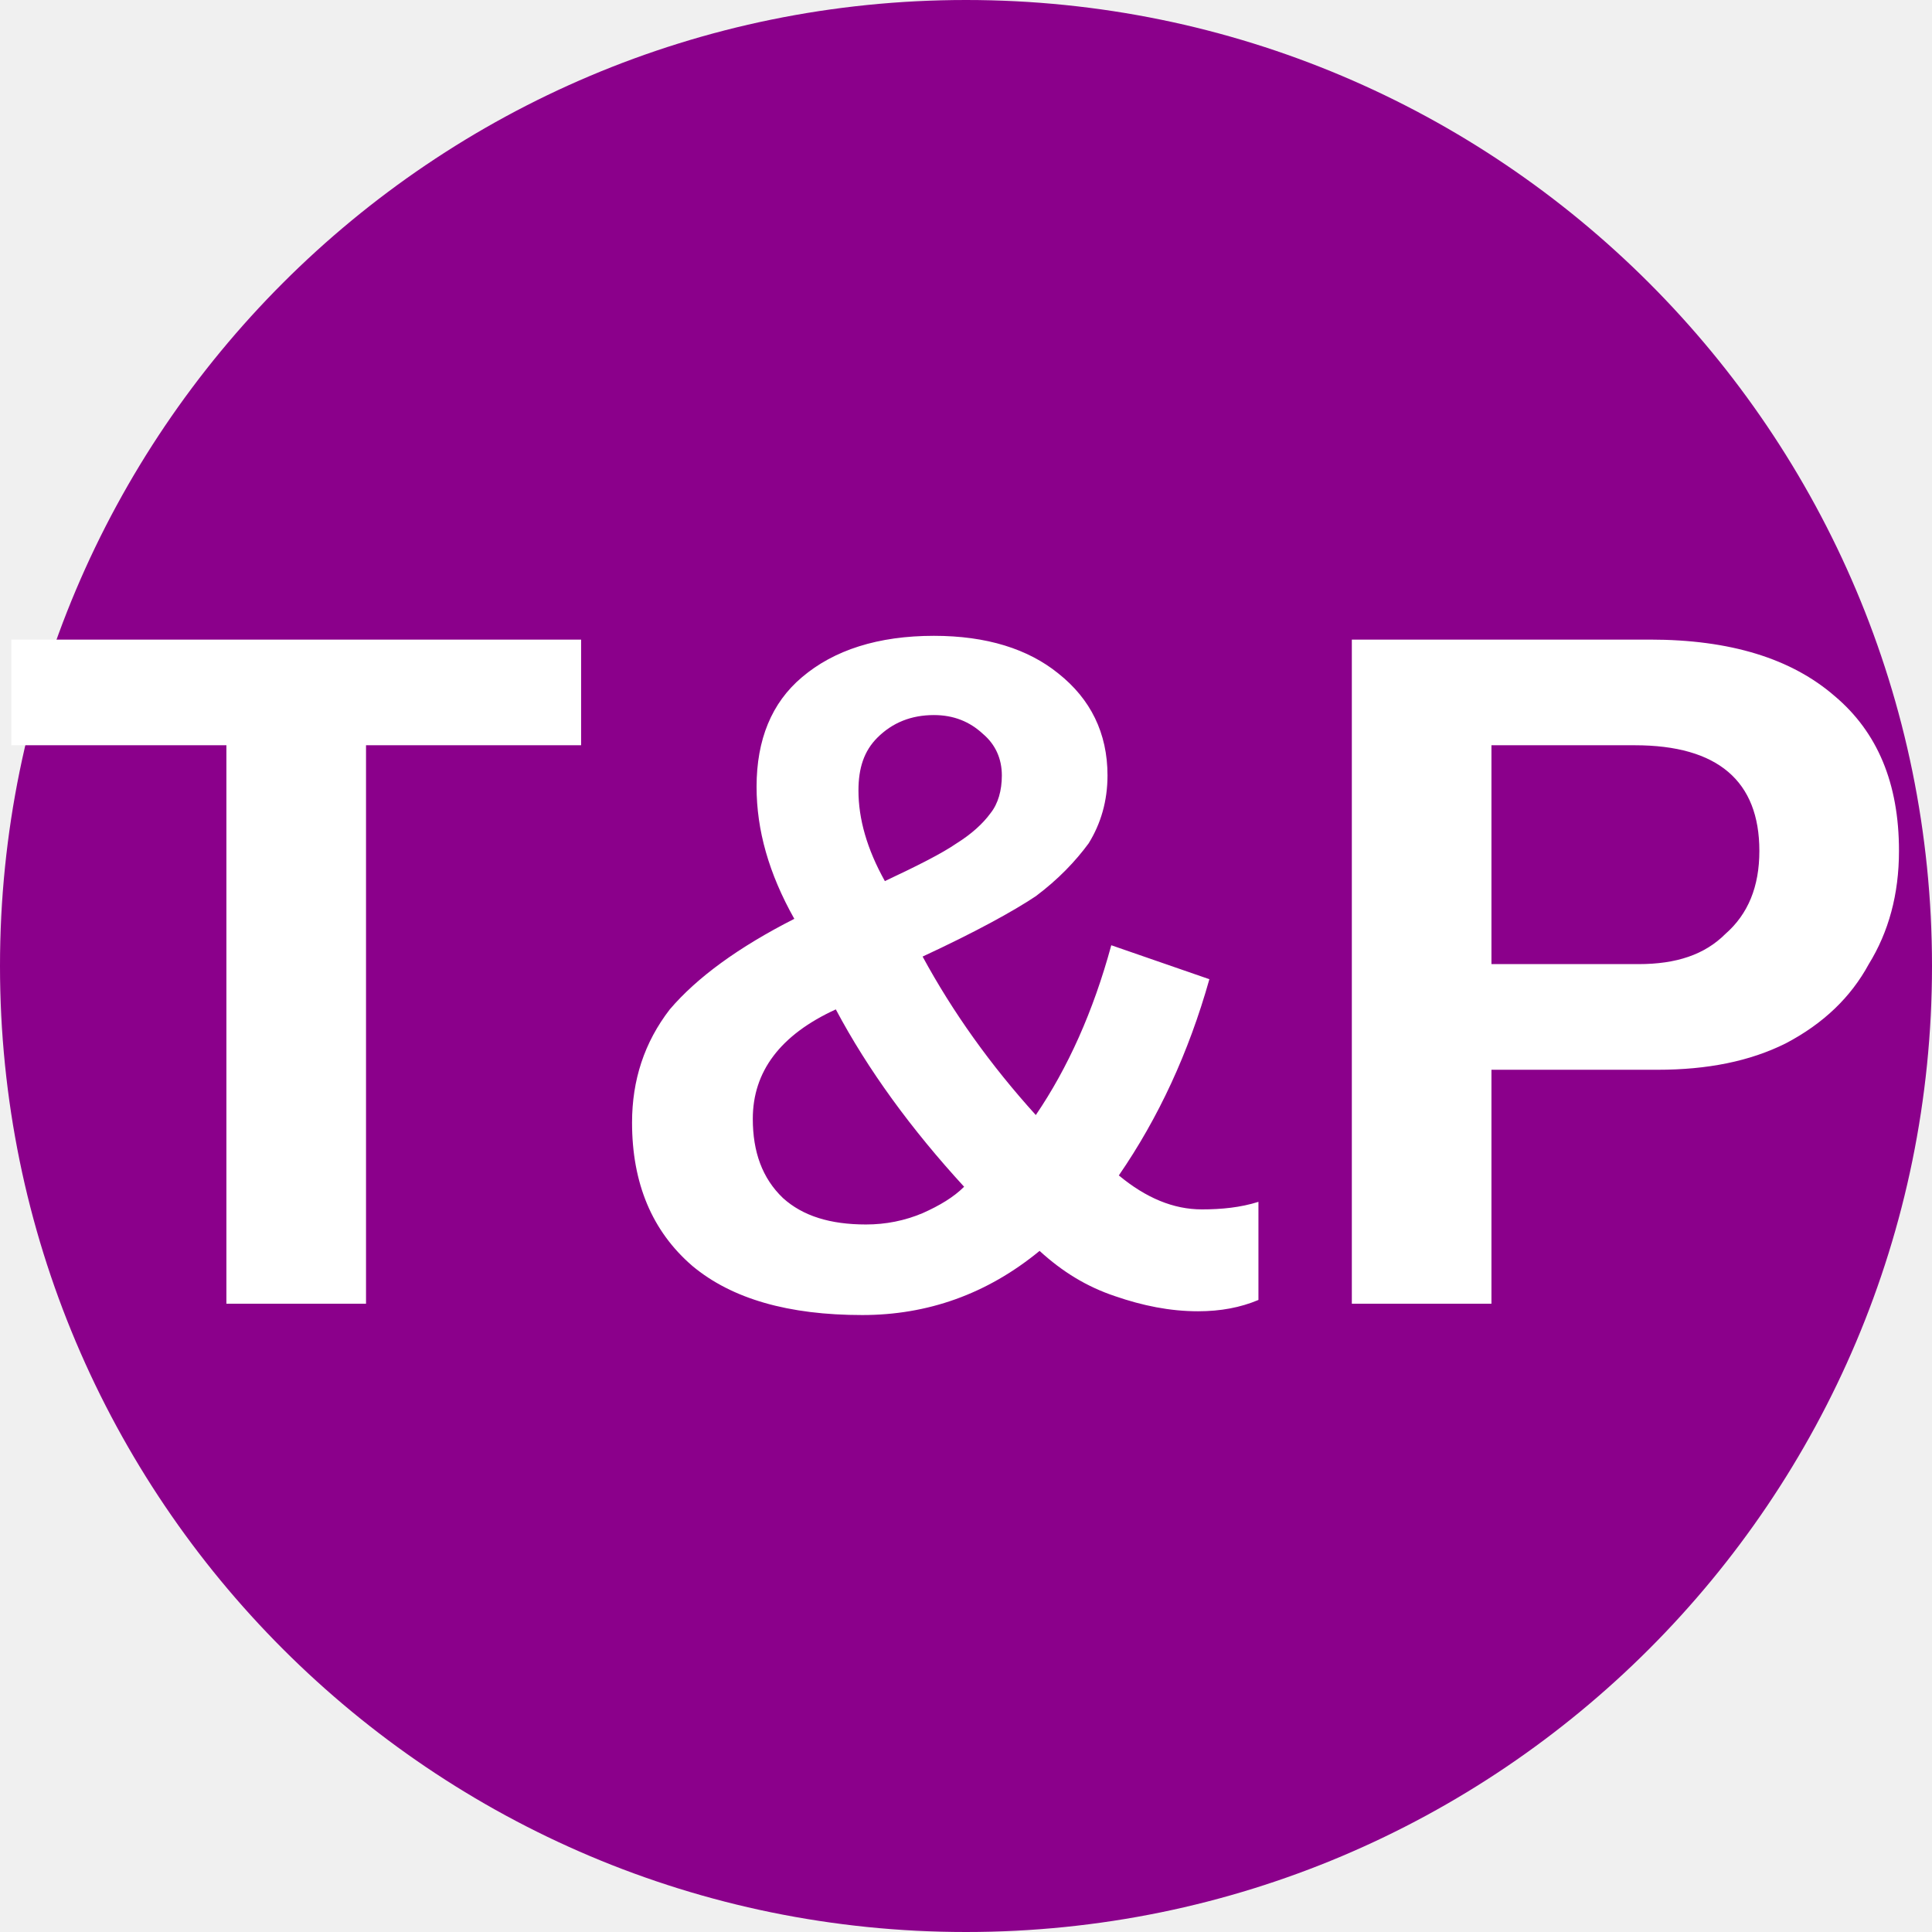
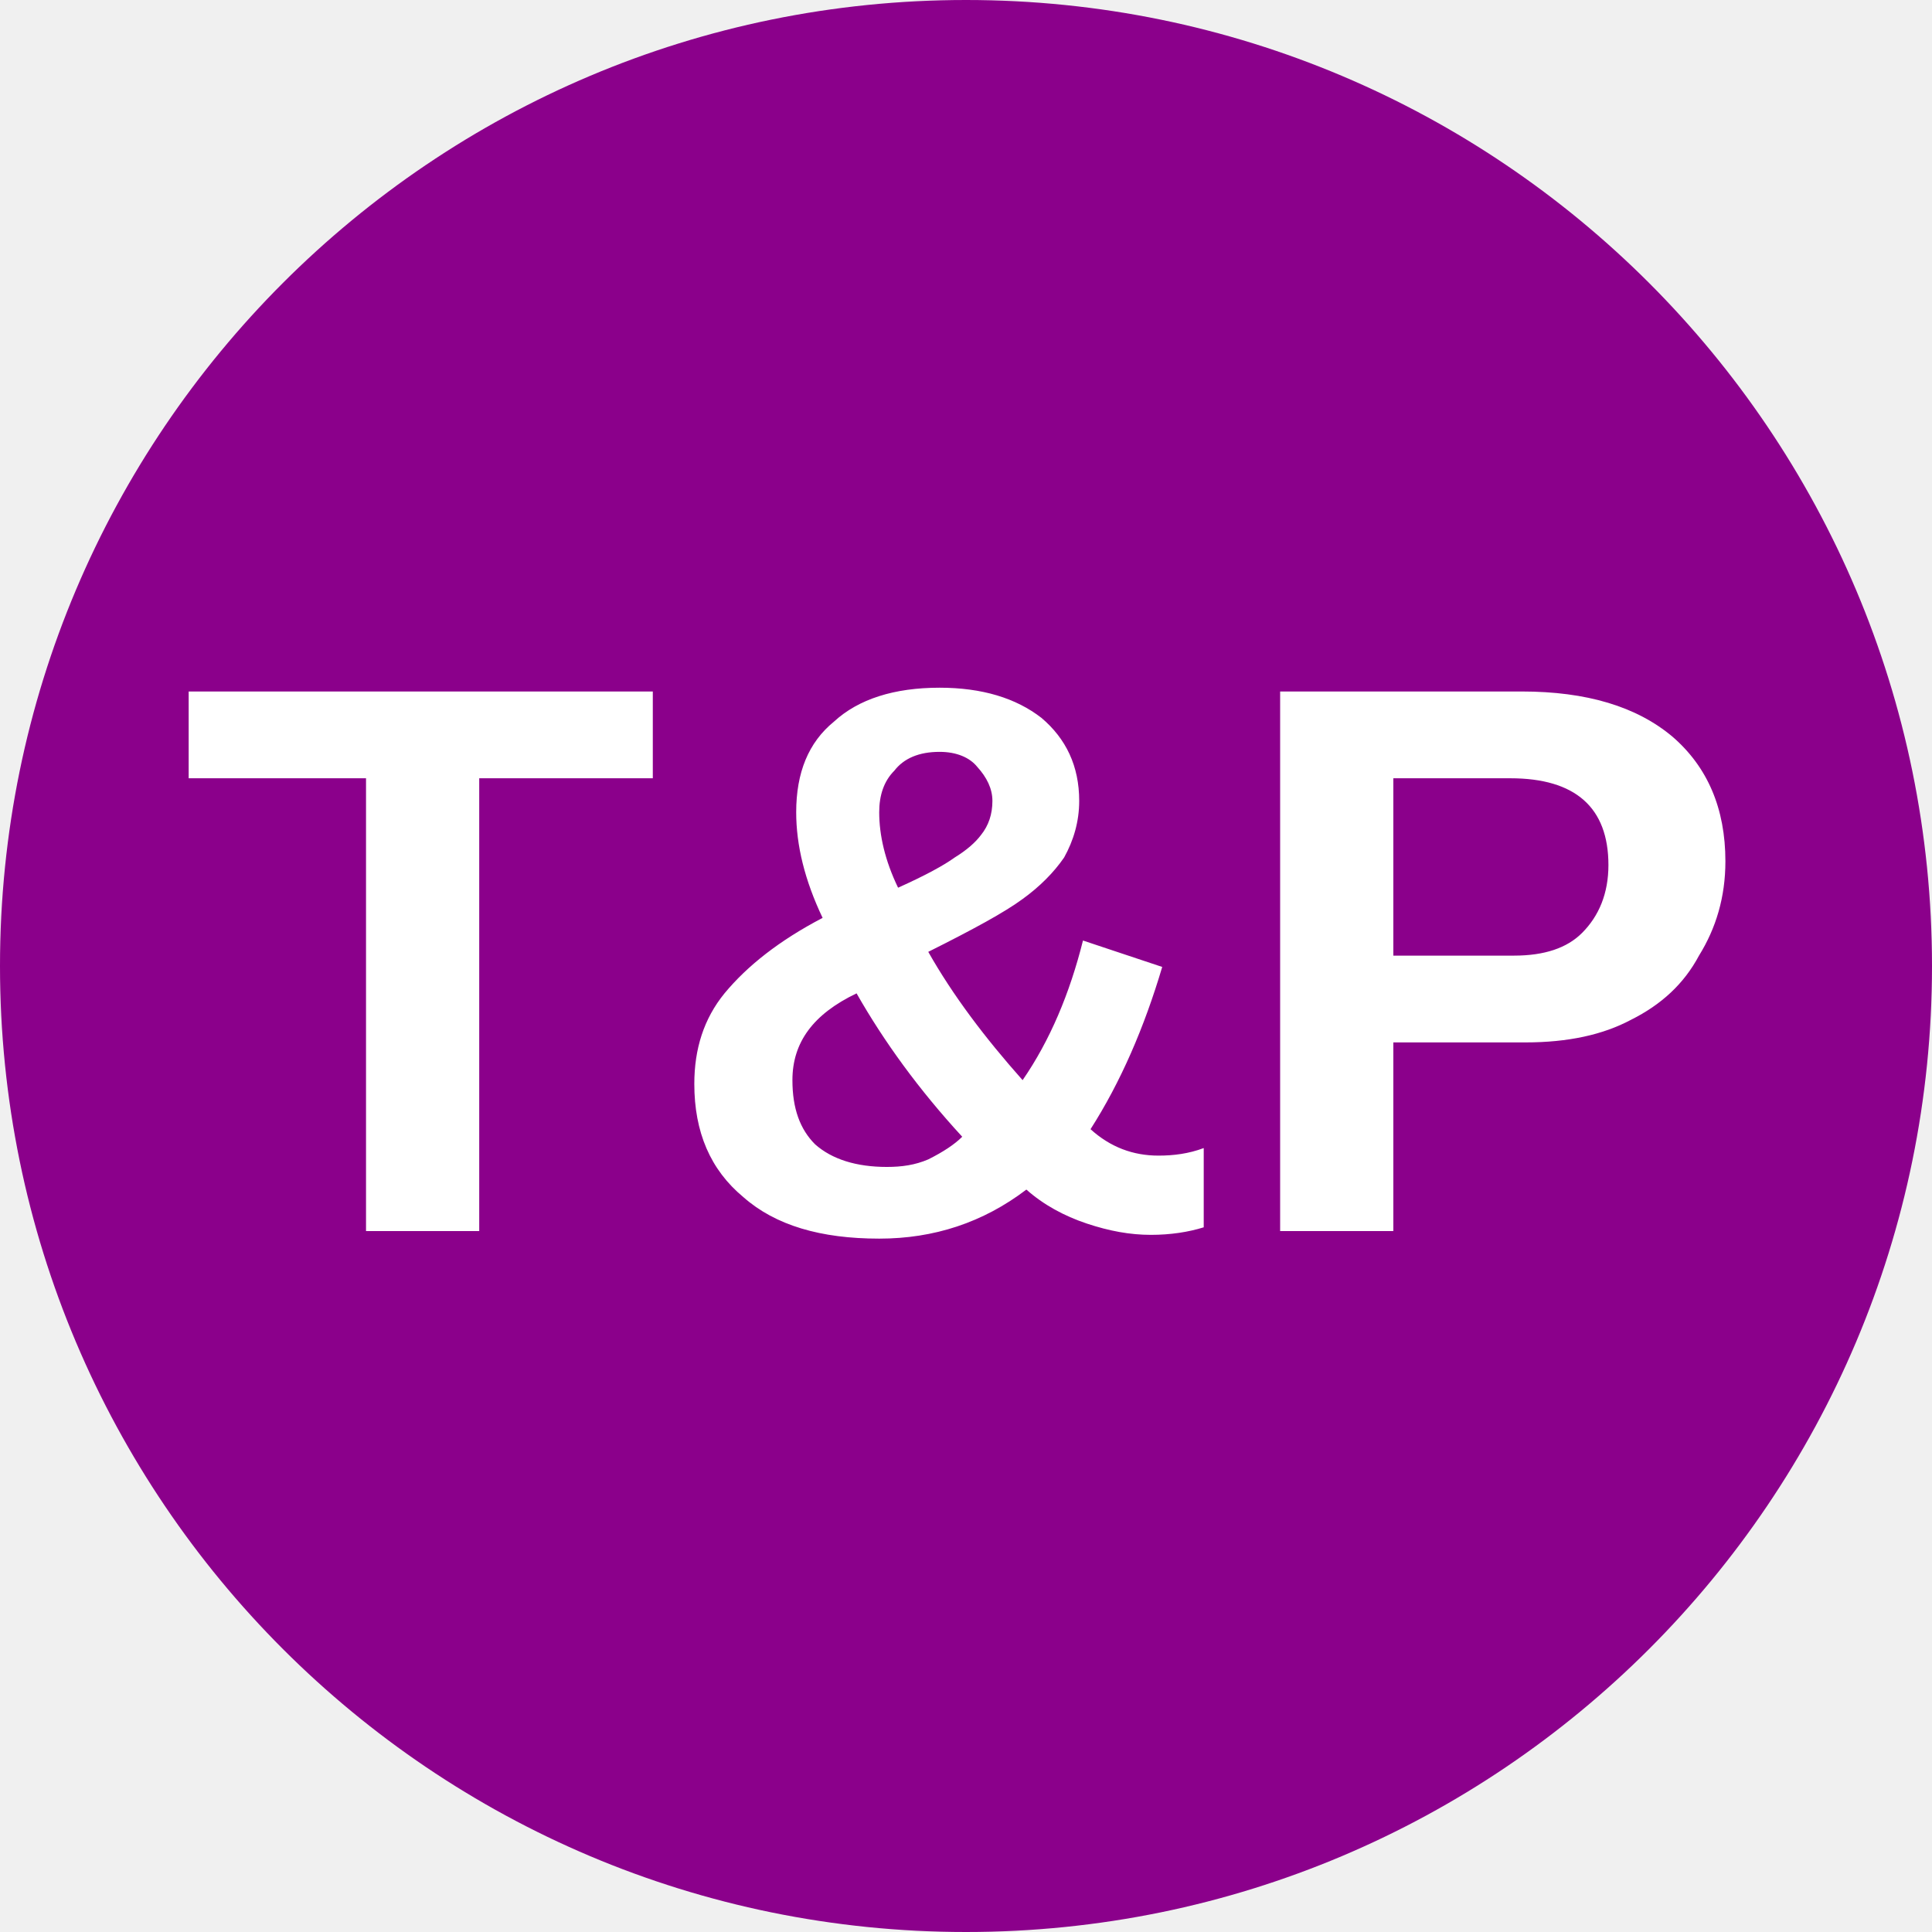
<svg xmlns="http://www.w3.org/2000/svg" viewBox="0 0 8 8">
  <circle cx="4" cy="4" r="4" fill="darkmagenta" />
-   <text x="4" y="5.4" text-anchor="middle" font-weight="700" font-size="4" font-family="Arial" fill="#fff">T&amp;P</text>
+   <text x="4" y="5.1" text-anchor="middle" font-weight="700" font-size="3.25" textLength="7.2" lengthAdjust="spacingAndGlyphs" font-family="Arial" fill="#fff">T&amp;P</text>
</svg>
